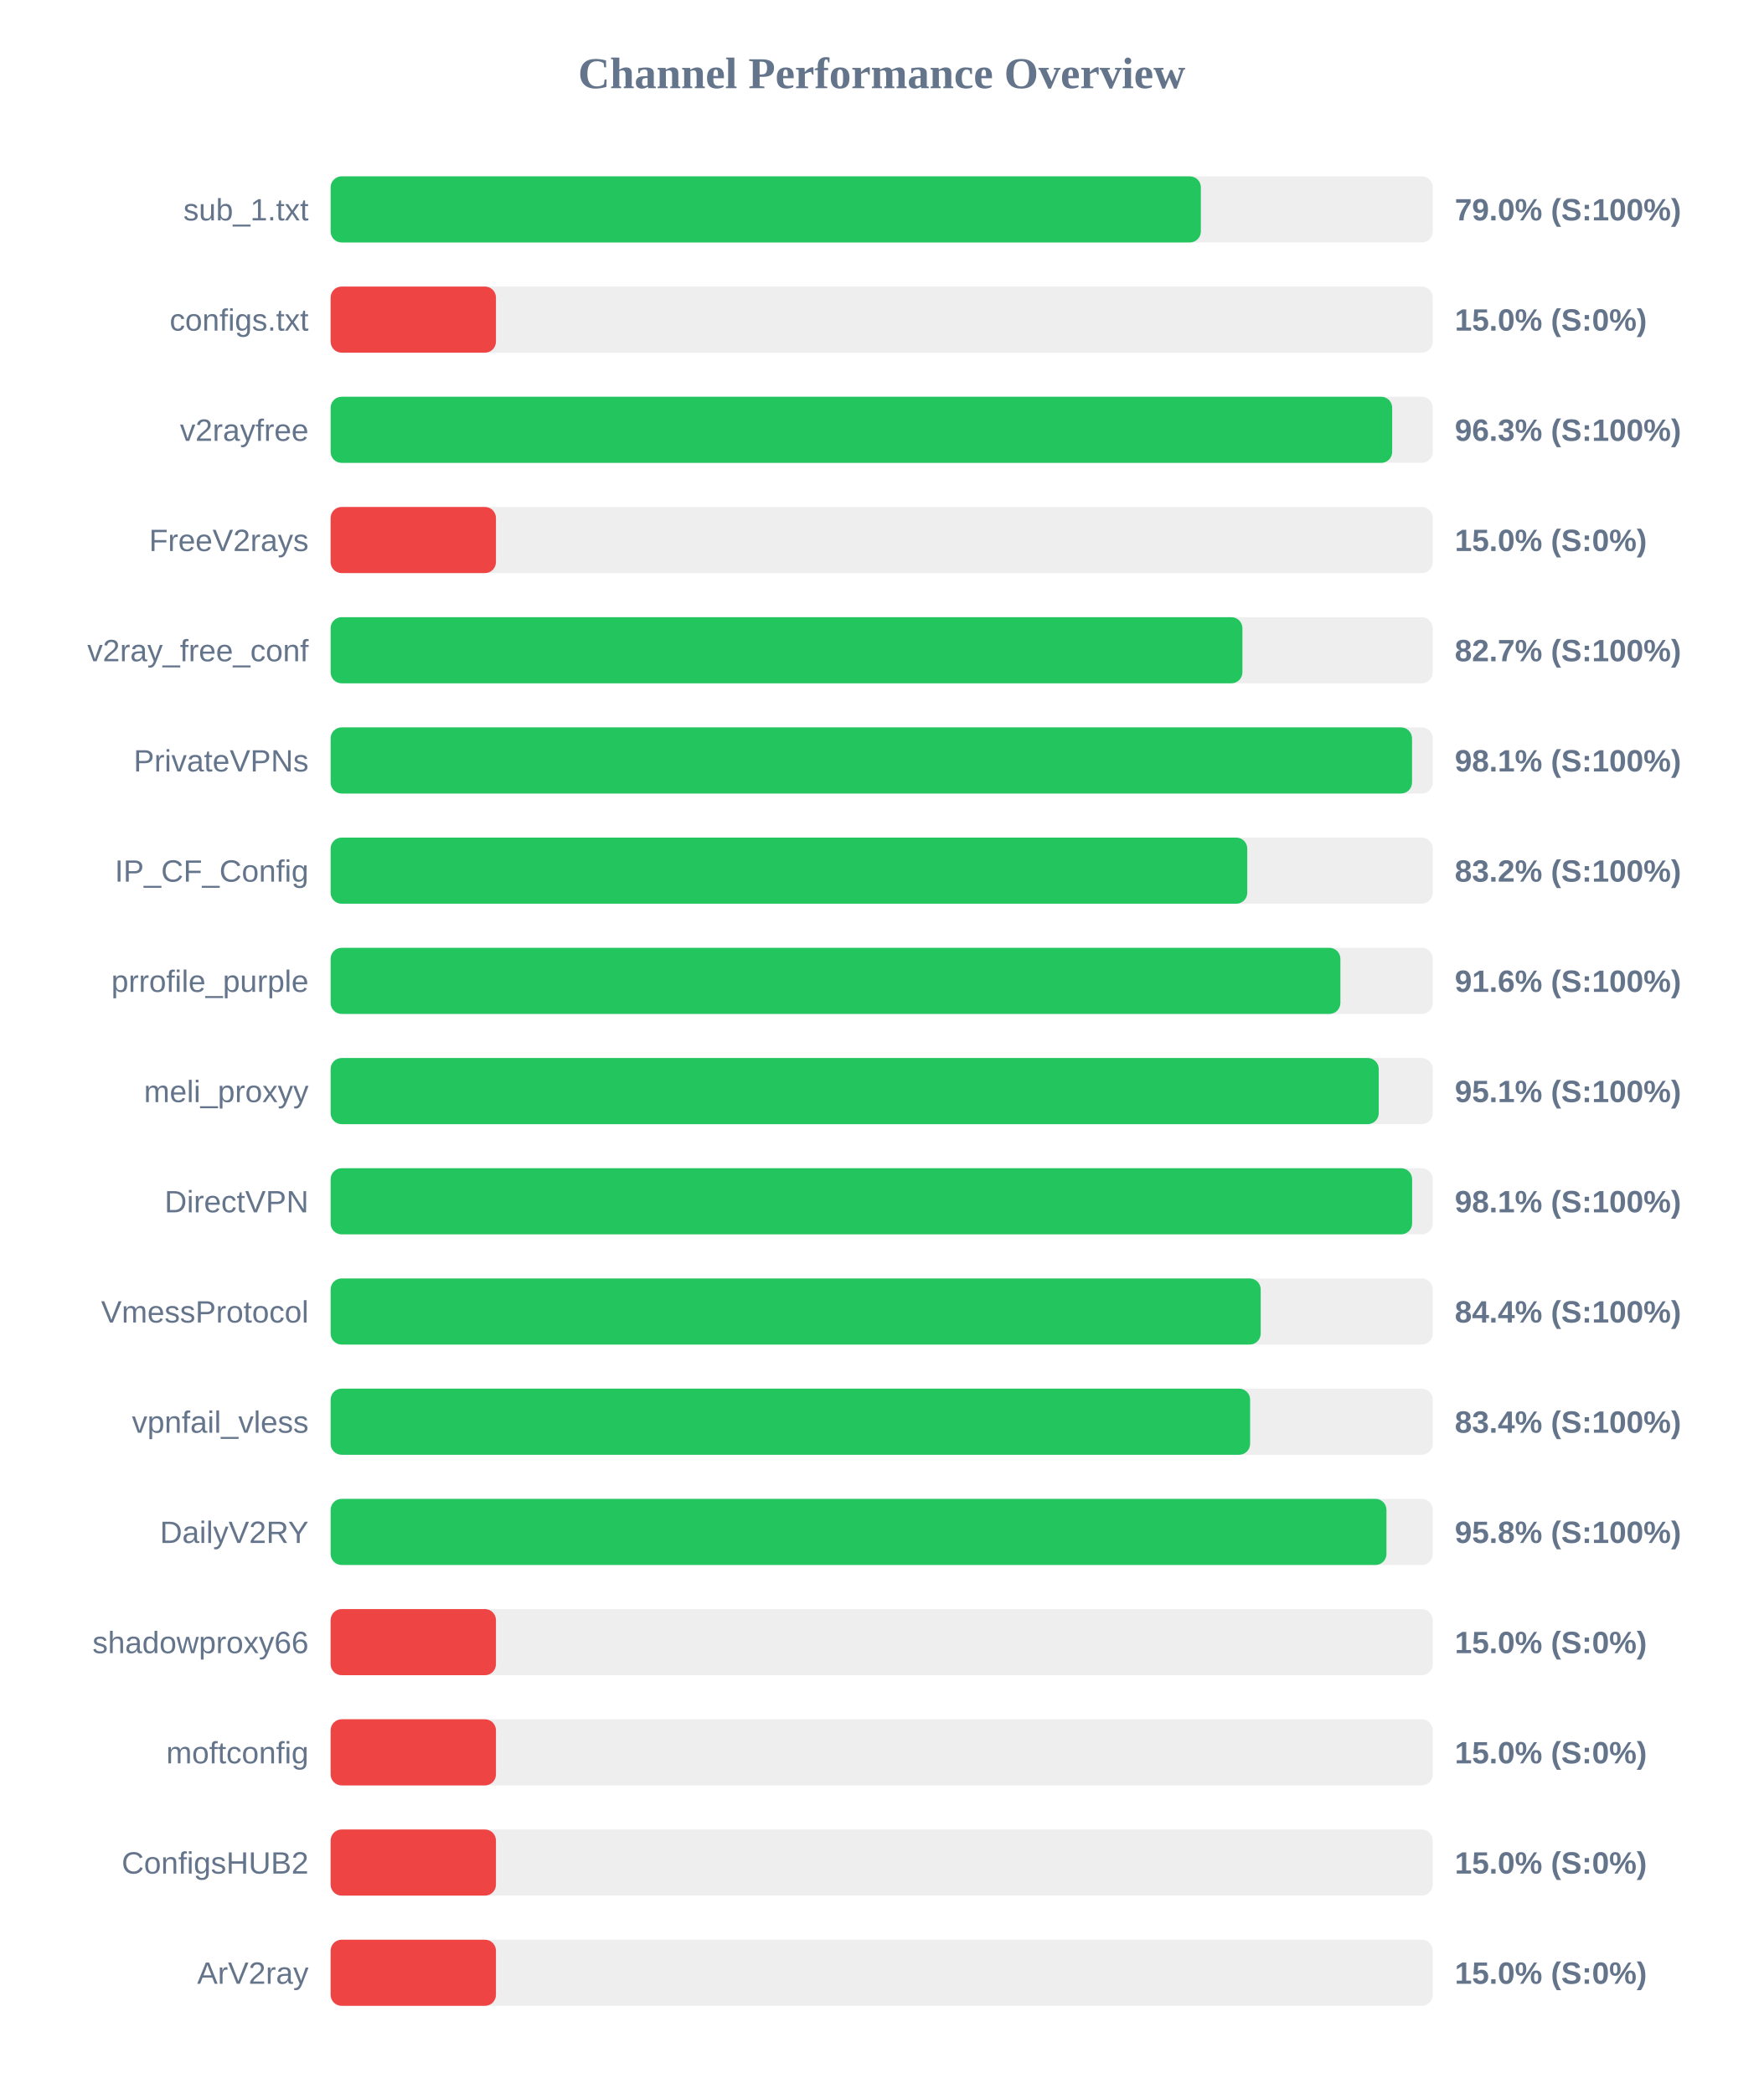
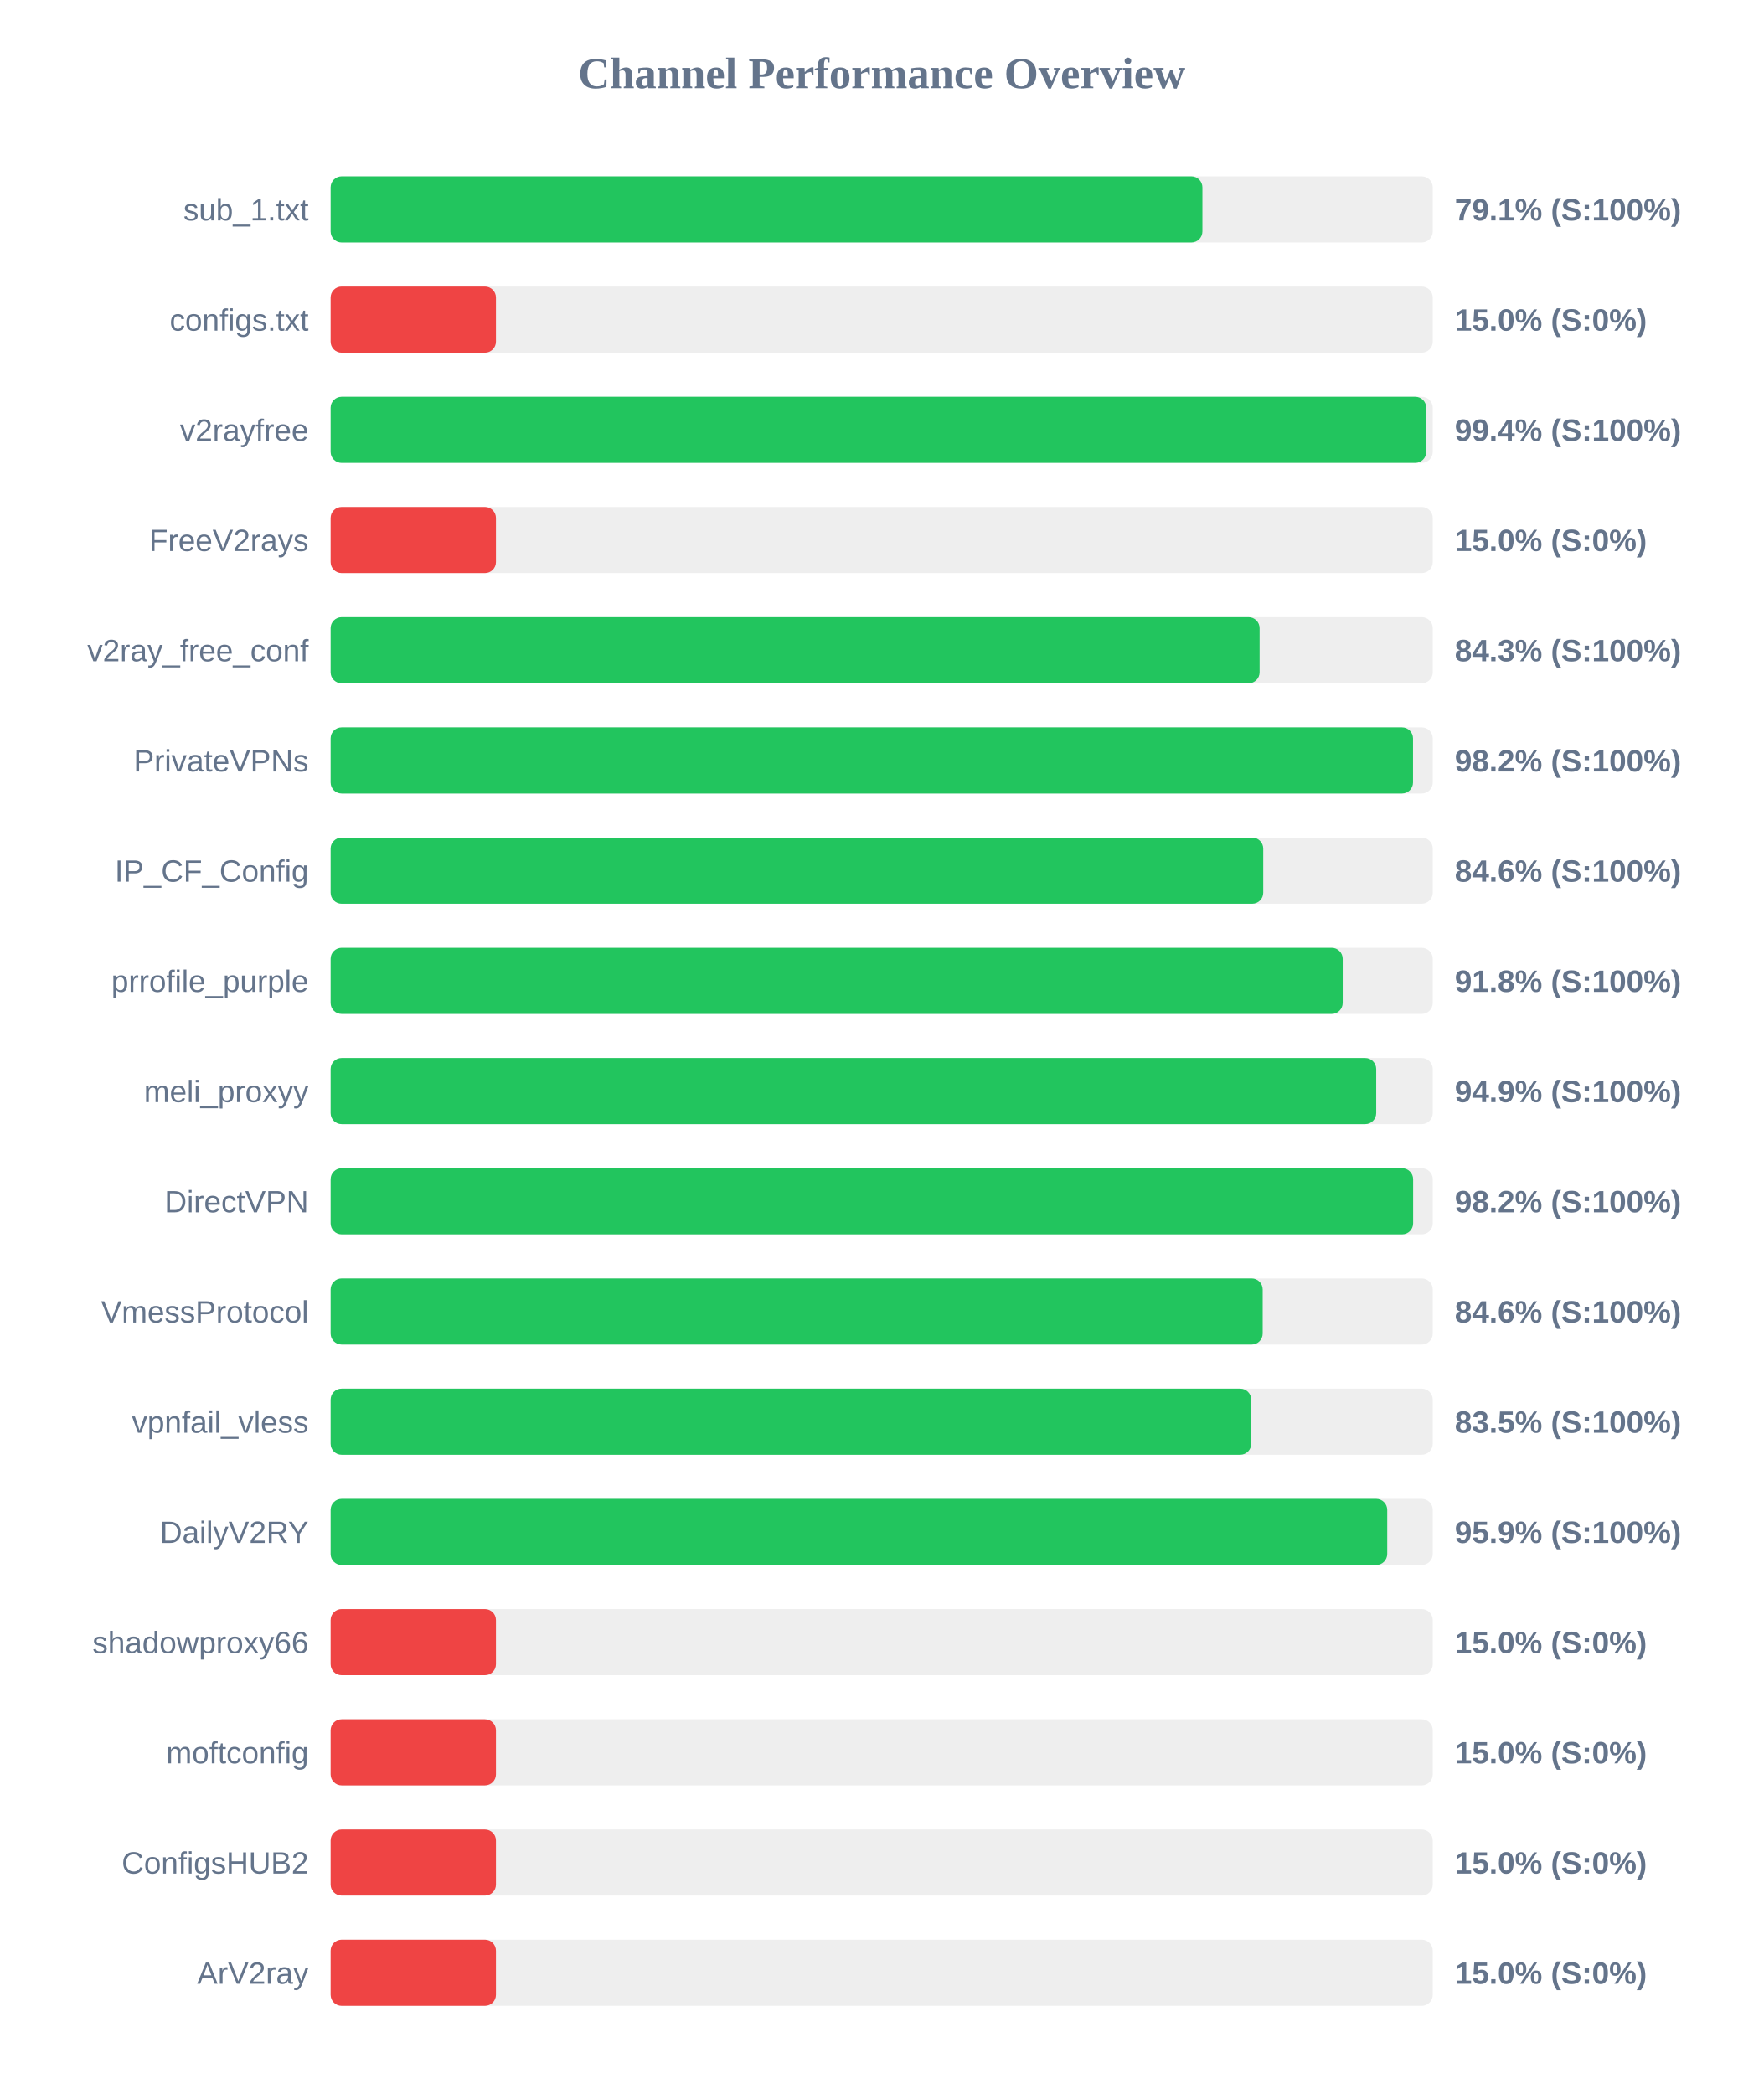
<svg xmlns="http://www.w3.org/2000/svg" width="800" height="950" version="1.1">
  <style>
        .row { font: 14px Arial; fill: #64748b; }
        .score { font: bold 14px Arial; fill: #64748b; }
    </style>
  <text x="400" y="40" text-anchor="middle" font-size="20px" font-weight="bold" fill="#64748b">Channel Performance Overview</text>
  <rect x="150" y="80" width="500" height="30" fill="#eee" rx="5" />
-   <rect x="150" y="80" width="394.8" height="30" fill="#22c55e" rx="5" />
+   <rect x="150" y="80" width="395.5" height="30" fill="#22c55e" rx="5" />
  <text x="140" y="100" text-anchor="end" class="row">sub_1.txt</text>
-   <text x="660" y="100" text-anchor="start" class="score">79.0% (S:100%)</text>
+   <text x="660" y="100" text-anchor="start" class="score">79.1% (S:100%)</text>
  <rect x="150" y="130" width="500" height="30" fill="#eee" rx="5" />
  <rect x="150" y="130" width="75.0" height="30" fill="#ef4444" rx="5" />
  <text x="140" y="150" text-anchor="end" class="row">configs.txt</text>
  <text x="660" y="150" text-anchor="start" class="score">15.0% (S:0%)</text>
  <rect x="150" y="180" width="500" height="30" fill="#eee" rx="5" />
-   <rect x="150" y="180" width="481.6" height="30" fill="#22c55e" rx="5" />
+   <rect x="150" y="180" width="497.05" height="30" fill="#22c55e" rx="5" />
  <text x="140" y="200" text-anchor="end" class="row">v2rayfree</text>
-   <text x="660" y="200" text-anchor="start" class="score">96.3% (S:100%)</text>
+   <text x="660" y="200" text-anchor="start" class="score">99.4% (S:100%)</text>
  <rect x="150" y="230" width="500" height="30" fill="#eee" rx="5" />
  <rect x="150" y="230" width="75.0" height="30" fill="#ef4444" rx="5" />
  <text x="140" y="250" text-anchor="end" class="row">FreeV2rays</text>
  <text x="660" y="250" text-anchor="start" class="score">15.0% (S:0%)</text>
  <rect x="150" y="280" width="500" height="30" fill="#eee" rx="5" />
-   <rect x="150" y="280" width="413.65" height="30" fill="#22c55e" rx="5" />
+   <rect x="150" y="280" width="421.45" height="30" fill="#22c55e" rx="5" />
  <text x="140" y="300" text-anchor="end" class="row">v2ray_free_conf</text>
-   <text x="660" y="300" text-anchor="start" class="score">82.7% (S:100%)</text>
+   <text x="660" y="300" text-anchor="start" class="score">84.3% (S:100%)</text>
  <rect x="150" y="330" width="500" height="30" fill="#eee" rx="5" />
-   <rect x="150" y="330" width="490.6" height="30" fill="#22c55e" rx="5" />
+   <rect x="150" y="330" width="491.05" height="30" fill="#22c55e" rx="5" />
  <text x="140" y="350" text-anchor="end" class="row">PrivateVPNs</text>
-   <text x="660" y="350" text-anchor="start" class="score">98.1% (S:100%)</text>
+   <text x="660" y="350" text-anchor="start" class="score">98.2% (S:100%)</text>
  <rect x="150" y="380" width="500" height="30" fill="#eee" rx="5" />
-   <rect x="150" y="380" width="415.85" height="30" fill="#22c55e" rx="5" />
+   <rect x="150" y="380" width="423.1" height="30" fill="#22c55e" rx="5" />
  <text x="140" y="400" text-anchor="end" class="row">IP_CF_Config</text>
-   <text x="660" y="400" text-anchor="start" class="score">83.2% (S:100%)</text>
+   <text x="660" y="400" text-anchor="start" class="score">84.6% (S:100%)</text>
  <rect x="150" y="430" width="500" height="30" fill="#eee" rx="5" />
-   <rect x="150" y="430" width="458.1" height="30" fill="#22c55e" rx="5" />
+   <rect x="150" y="430" width="459.15" height="30" fill="#22c55e" rx="5" />
  <text x="140" y="450" text-anchor="end" class="row">prrofile_purple</text>
-   <text x="660" y="450" text-anchor="start" class="score">91.6% (S:100%)</text>
+   <text x="660" y="450" text-anchor="start" class="score">91.8% (S:100%)</text>
  <rect x="150" y="480" width="500" height="30" fill="#eee" rx="5" />
-   <rect x="150" y="480" width="475.5" height="30" fill="#22c55e" rx="5" />
+   <rect x="150" y="480" width="474.35" height="30" fill="#22c55e" rx="5" />
  <text x="140" y="500" text-anchor="end" class="row">meli_proxyy</text>
-   <text x="660" y="500" text-anchor="start" class="score">95.1% (S:100%)</text>
+   <text x="660" y="500" text-anchor="start" class="score">94.9% (S:100%)</text>
  <rect x="150" y="530" width="500" height="30" fill="#eee" rx="5" />
-   <rect x="150" y="530" width="490.65" height="30" fill="#22c55e" rx="5" />
+   <rect x="150" y="530" width="491.1" height="30" fill="#22c55e" rx="5" />
  <text x="140" y="550" text-anchor="end" class="row">DirectVPN</text>
-   <text x="660" y="550" text-anchor="start" class="score">98.1% (S:100%)</text>
+   <text x="660" y="550" text-anchor="start" class="score">98.2% (S:100%)</text>
  <rect x="150" y="580" width="500" height="30" fill="#eee" rx="5" />
-   <rect x="150" y="580" width="421.95" height="30" fill="#22c55e" rx="5" />
+   <rect x="150" y="580" width="422.85" height="30" fill="#22c55e" rx="5" />
  <text x="140" y="600" text-anchor="end" class="row">VmessProtocol</text>
-   <text x="660" y="600" text-anchor="start" class="score">84.4% (S:100%)</text>
+   <text x="660" y="600" text-anchor="start" class="score">84.6% (S:100%)</text>
  <rect x="150" y="630" width="500" height="30" fill="#eee" rx="5" />
-   <rect x="150" y="630" width="417.15" height="30" fill="#22c55e" rx="5" />
+   <rect x="150" y="630" width="417.65" height="30" fill="#22c55e" rx="5" />
  <text x="140" y="650" text-anchor="end" class="row">vpnfail_vless</text>
-   <text x="660" y="650" text-anchor="start" class="score">83.4% (S:100%)</text>
+   <text x="660" y="650" text-anchor="start" class="score">83.5% (S:100%)</text>
  <rect x="150" y="680" width="500" height="30" fill="#eee" rx="5" />
-   <rect x="150" y="680" width="479.0" height="30" fill="#22c55e" rx="5" />
+   <rect x="150" y="680" width="479.35" height="30" fill="#22c55e" rx="5" />
  <text x="140" y="700" text-anchor="end" class="row">DailyV2RY</text>
-   <text x="660" y="700" text-anchor="start" class="score">95.8% (S:100%)</text>
+   <text x="660" y="700" text-anchor="start" class="score">95.9% (S:100%)</text>
  <rect x="150" y="730" width="500" height="30" fill="#eee" rx="5" />
  <rect x="150" y="730" width="75.0" height="30" fill="#ef4444" rx="5" />
  <text x="140" y="750" text-anchor="end" class="row">shadowproxy66</text>
  <text x="660" y="750" text-anchor="start" class="score">15.0% (S:0%)</text>
  <rect x="150" y="780" width="500" height="30" fill="#eee" rx="5" />
  <rect x="150" y="780" width="75.0" height="30" fill="#ef4444" rx="5" />
  <text x="140" y="800" text-anchor="end" class="row">moftconfig</text>
  <text x="660" y="800" text-anchor="start" class="score">15.0% (S:0%)</text>
  <rect x="150" y="830" width="500" height="30" fill="#eee" rx="5" />
  <rect x="150" y="830" width="75.0" height="30" fill="#ef4444" rx="5" />
  <text x="140" y="850" text-anchor="end" class="row">ConfigsHUB2</text>
  <text x="660" y="850" text-anchor="start" class="score">15.0% (S:0%)</text>
  <rect x="150" y="880" width="500" height="30" fill="#eee" rx="5" />
  <rect x="150" y="880" width="75.0" height="30" fill="#ef4444" rx="5" />
  <text x="140" y="900" text-anchor="end" class="row">ArV2ray</text>
  <text x="660" y="900" text-anchor="start" class="score">15.0% (S:0%)</text>
</svg>
